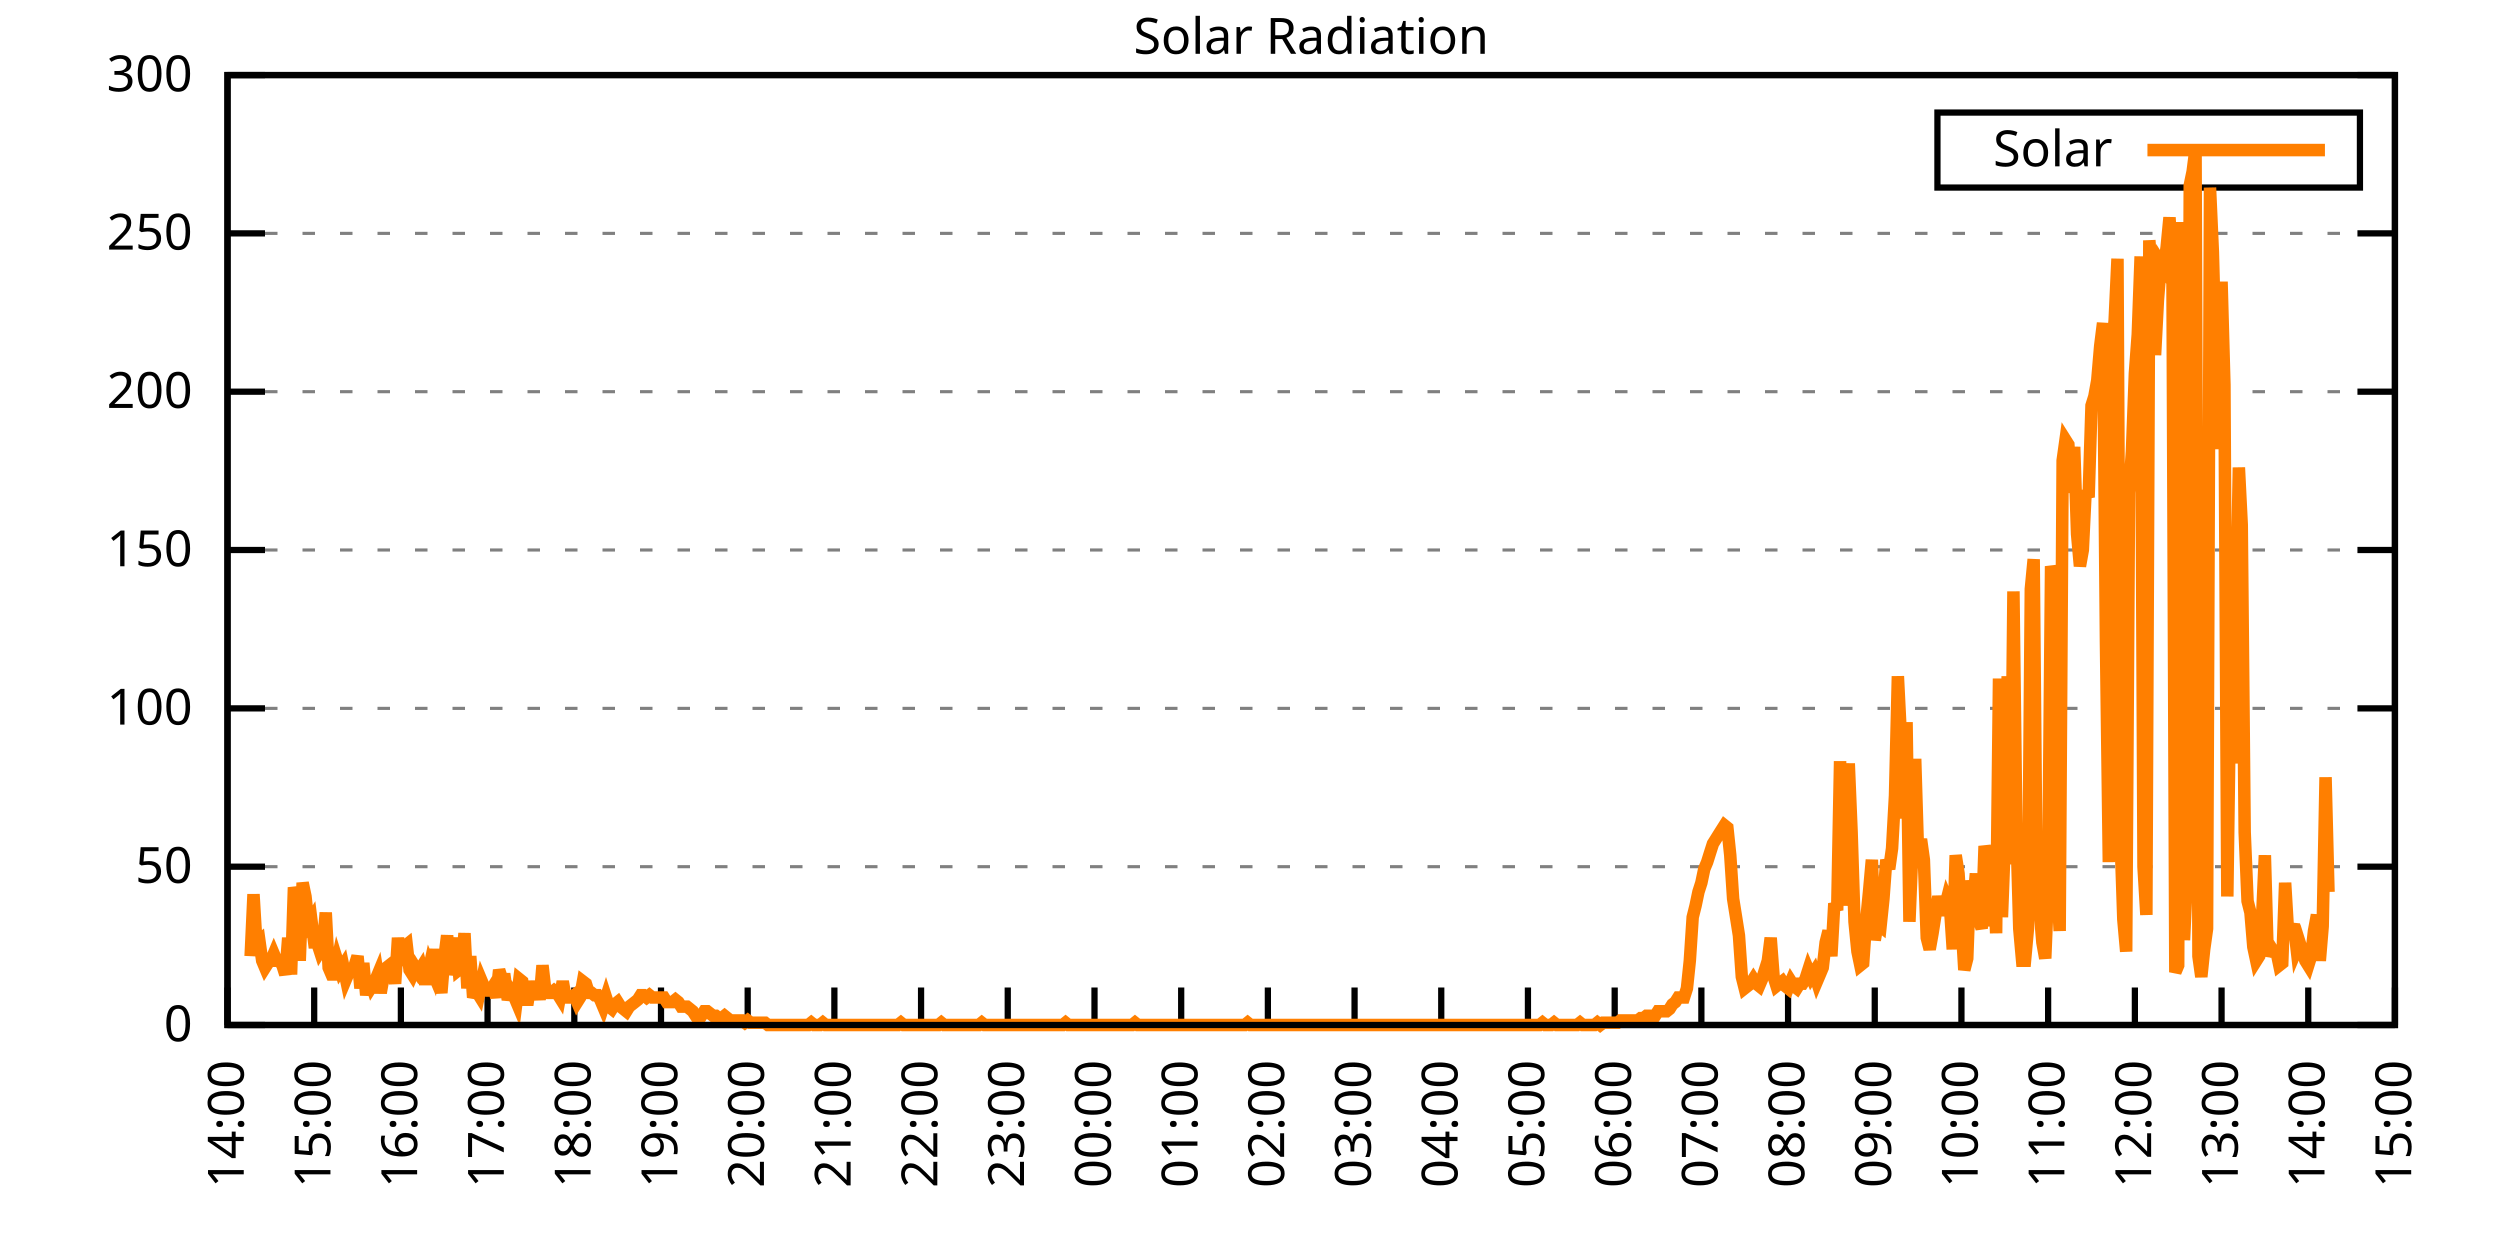
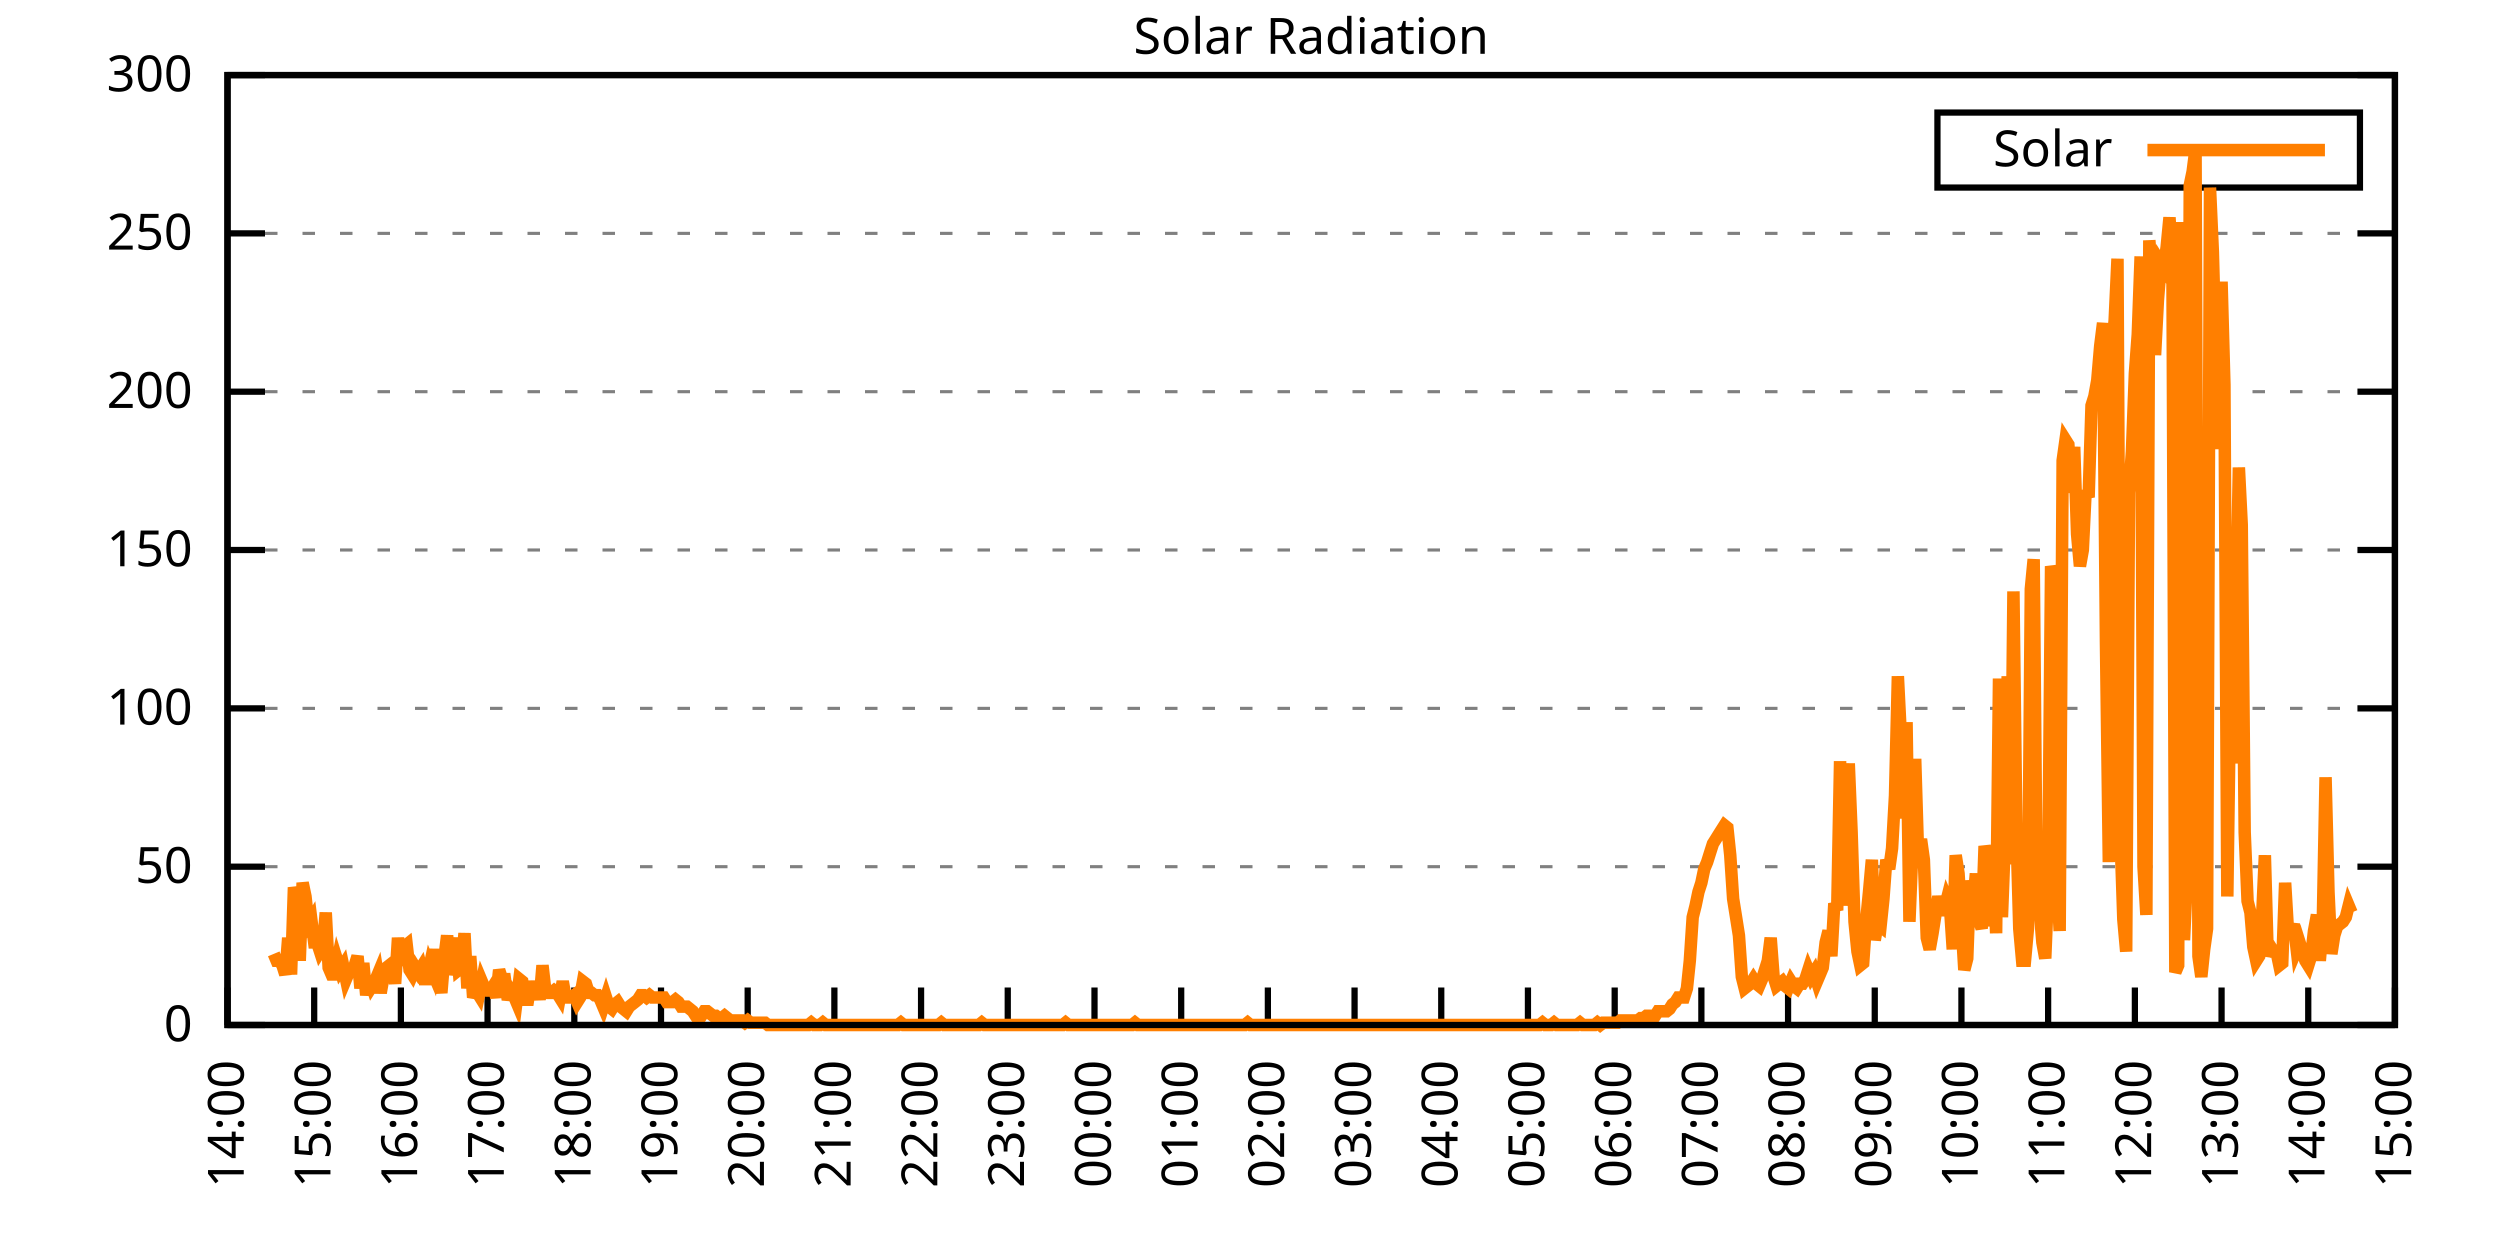
<svg xmlns="http://www.w3.org/2000/svg" xmlns:xlink="http://www.w3.org/1999/xlink" width="400" height="200" viewBox="0 0 400 200">
  <g id="gnuplot_canvas">
    <rect x="0" y="0" width="400" height="200" fill="none" />
    <defs>
      <circle id="gpDot" r="0.5" stroke-width="0.5" stroke="currentColor" />
      <path id="gpPt0" stroke-width="0.333" stroke="currentColor" d="M-1,0 h2 M0,-1 v2" />
      <path id="gpPt1" stroke-width="0.333" stroke="currentColor" d="M-1,-1 L1,1 M1,-1 L-1,1" />
      <path id="gpPt2" stroke-width="0.333" stroke="currentColor" d="M-1,0 L1,0 M0,-1 L0,1 M-1,-1 L1,1 M-1,1 L1,-1" />
      <rect id="gpPt3" stroke-width="0.333" stroke="currentColor" x="-1" y="-1" width="2" height="2" />
      <rect id="gpPt4" stroke-width="0.333" stroke="currentColor" fill="currentColor" x="-1" y="-1" width="2" height="2" />
      <circle id="gpPt5" stroke-width="0.333" stroke="currentColor" cx="0" cy="0" r="1" />
      <use xlink:href="#gpPt5" id="gpPt6" fill="currentColor" stroke="none" />
      <path id="gpPt7" stroke-width="0.333" stroke="currentColor" d="M0,-1.33 L-1.33,0.67 L1.33,0.67 z" />
      <use xlink:href="#gpPt7" id="gpPt8" fill="currentColor" stroke="none" />
      <use xlink:href="#gpPt7" id="gpPt9" stroke="currentColor" transform="rotate(180)" />
      <use xlink:href="#gpPt9" id="gpPt10" fill="currentColor" stroke="none" />
      <use xlink:href="#gpPt3" id="gpPt11" stroke="currentColor" transform="rotate(45)" />
      <use xlink:href="#gpPt11" id="gpPt12" fill="currentColor" stroke="none" />
      <path id="gpPt13" stroke-width="0.333" stroke="currentColor" d="M0,1.330 L1.265,0.411 L0.782,-1.067 L-0.782,-1.076 L-1.265,0.411 z" />
      <use xlink:href="#gpPt13" id="gpPt14" fill="currentColor" stroke="none" />
      <filter id="textbox" filterUnits="objectBoundingBox" x="0" y="0" height="1" width="1">
        <feFlood flood-color="white" flood-opacity="1" result="bgnd" />
        <feComposite in="SourceGraphic" in2="bgnd" operator="atop" />
      </filter>
      <filter id="greybox" filterUnits="objectBoundingBox" x="0" y="0" height="1" width="1">
        <feFlood flood-color="lightgrey" flood-opacity="1" result="grey" />
        <feComposite in="SourceGraphic" in2="grey" operator="atop" />
      </filter>
    </defs>
    <g fill="none" color="white" stroke="currentColor" stroke-width="1.00" stroke-linecap="butt" stroke-linejoin="miter">
</g>
    <g fill="none" color="black" stroke="currentColor" stroke-width="1.00" stroke-linecap="butt" stroke-linejoin="miter">
      <g stroke="none" shape-rendering="crispEdges">
        <polygon fill="rgb(255, 255, 255)" points="36.40,164.00 383.18,164.00 383.18,12.02 36.40,12.02 " />
      </g>
    </g>
    <g fill="none" color="black" stroke="currentColor" stroke-width="1.00" stroke-linecap="butt" stroke-linejoin="miter">
</g>
    <g fill="none" color="black" stroke="black" stroke-width="0.50" stroke-linecap="butt" stroke-linejoin="miter">
</g>
    <g fill="none" color="gray" stroke="currentColor" stroke-width="0.50" stroke-linecap="butt" stroke-linejoin="miter">
      <path stroke="gray" stroke-dasharray="2,4" class="gridline" d="M36.40,164.00 L383.19,164.00  " />
    </g>
    <g fill="none" color="gray" stroke="gray" stroke-width="1.00" stroke-linecap="butt" stroke-linejoin="miter">
</g>
    <g fill="none" color="black" stroke="currentColor" stroke-width="1.00" stroke-linecap="butt" stroke-linejoin="miter">
      <path stroke="black" d="M36.40,164.00 L42.40,164.00 M383.19,164.00 L377.19,164.00  " />
      <g transform="translate(30.80,166.60)" stroke="none" fill="black" font-family="Sans" font-size="8.00" text-anchor="end">
        <text>
          <tspan font-family="Sans"> 0</tspan>
        </text>
      </g>
    </g>
    <g fill="none" color="black" stroke="currentColor" stroke-width="1.00" stroke-linecap="butt" stroke-linejoin="miter">
</g>
    <g fill="none" color="black" stroke="black" stroke-width="0.50" stroke-linecap="butt" stroke-linejoin="miter">
</g>
    <g fill="none" color="gray" stroke="currentColor" stroke-width="0.50" stroke-linecap="butt" stroke-linejoin="miter">
      <path stroke="gray" stroke-dasharray="2,4" class="gridline" d="M36.40,138.67 L383.19,138.67  " />
    </g>
    <g fill="none" color="gray" stroke="gray" stroke-width="1.00" stroke-linecap="butt" stroke-linejoin="miter">
</g>
    <g fill="none" color="black" stroke="currentColor" stroke-width="1.00" stroke-linecap="butt" stroke-linejoin="miter">
      <path stroke="black" d="M36.40,138.67 L42.40,138.67 M383.19,138.67 L377.19,138.67  " />
      <g transform="translate(30.80,141.27)" stroke="none" fill="black" font-family="Sans" font-size="8.00" text-anchor="end">
        <text>
          <tspan font-family="Sans"> 50</tspan>
        </text>
      </g>
    </g>
    <g fill="none" color="black" stroke="currentColor" stroke-width="1.00" stroke-linecap="butt" stroke-linejoin="miter">
</g>
    <g fill="none" color="black" stroke="black" stroke-width="0.50" stroke-linecap="butt" stroke-linejoin="miter">
</g>
    <g fill="none" color="gray" stroke="currentColor" stroke-width="0.50" stroke-linecap="butt" stroke-linejoin="miter">
      <path stroke="gray" stroke-dasharray="2,4" class="gridline" d="M36.40,113.34 L383.19,113.34  " />
    </g>
    <g fill="none" color="gray" stroke="gray" stroke-width="1.00" stroke-linecap="butt" stroke-linejoin="miter">
</g>
    <g fill="none" color="black" stroke="currentColor" stroke-width="1.00" stroke-linecap="butt" stroke-linejoin="miter">
      <path stroke="black" d="M36.40,113.34 L42.40,113.34 M383.19,113.34 L377.19,113.34  " />
      <g transform="translate(30.80,115.94)" stroke="none" fill="black" font-family="Sans" font-size="8.00" text-anchor="end">
        <text>
          <tspan font-family="Sans"> 100</tspan>
        </text>
      </g>
    </g>
    <g fill="none" color="black" stroke="currentColor" stroke-width="1.00" stroke-linecap="butt" stroke-linejoin="miter">
</g>
    <g fill="none" color="black" stroke="black" stroke-width="0.50" stroke-linecap="butt" stroke-linejoin="miter">
</g>
    <g fill="none" color="gray" stroke="currentColor" stroke-width="0.50" stroke-linecap="butt" stroke-linejoin="miter">
      <path stroke="gray" stroke-dasharray="2,4" class="gridline" d="M36.40,88.00 L383.19,88.00  " />
    </g>
    <g fill="none" color="gray" stroke="gray" stroke-width="1.00" stroke-linecap="butt" stroke-linejoin="miter">
</g>
    <g fill="none" color="black" stroke="currentColor" stroke-width="1.00" stroke-linecap="butt" stroke-linejoin="miter">
      <path stroke="black" d="M36.40,88.00 L42.40,88.00 M383.19,88.00 L377.19,88.00  " />
      <g transform="translate(30.80,90.60)" stroke="none" fill="black" font-family="Sans" font-size="8.00" text-anchor="end">
        <text>
          <tspan font-family="Sans"> 150</tspan>
        </text>
      </g>
    </g>
    <g fill="none" color="black" stroke="currentColor" stroke-width="1.00" stroke-linecap="butt" stroke-linejoin="miter">
</g>
    <g fill="none" color="black" stroke="black" stroke-width="0.50" stroke-linecap="butt" stroke-linejoin="miter">
</g>
    <g fill="none" color="gray" stroke="currentColor" stroke-width="0.50" stroke-linecap="butt" stroke-linejoin="miter">
      <path stroke="gray" stroke-dasharray="2,4" class="gridline" d="M36.40,62.67 L383.19,62.67  " />
    </g>
    <g fill="none" color="gray" stroke="gray" stroke-width="1.00" stroke-linecap="butt" stroke-linejoin="miter">
</g>
    <g fill="none" color="black" stroke="currentColor" stroke-width="1.00" stroke-linecap="butt" stroke-linejoin="miter">
      <path stroke="black" d="M36.40,62.67 L42.40,62.67 M383.19,62.67 L377.19,62.67  " />
      <g transform="translate(30.80,65.27)" stroke="none" fill="black" font-family="Sans" font-size="8.00" text-anchor="end">
        <text>
          <tspan font-family="Sans"> 200</tspan>
        </text>
      </g>
    </g>
    <g fill="none" color="black" stroke="currentColor" stroke-width="1.00" stroke-linecap="butt" stroke-linejoin="miter">
</g>
    <g fill="none" color="black" stroke="black" stroke-width="0.50" stroke-linecap="butt" stroke-linejoin="miter">
</g>
    <g fill="none" color="gray" stroke="currentColor" stroke-width="0.50" stroke-linecap="butt" stroke-linejoin="miter">
      <path stroke="gray" stroke-dasharray="2,4" class="gridline" d="M36.40,37.34 L383.19,37.34  " />
    </g>
    <g fill="none" color="gray" stroke="gray" stroke-width="1.00" stroke-linecap="butt" stroke-linejoin="miter">
</g>
    <g fill="none" color="black" stroke="currentColor" stroke-width="1.00" stroke-linecap="butt" stroke-linejoin="miter">
      <path stroke="black" d="M36.40,37.34 L42.40,37.34 M383.19,37.34 L377.19,37.34  " />
      <g transform="translate(30.80,39.94)" stroke="none" fill="black" font-family="Sans" font-size="8.00" text-anchor="end">
        <text>
          <tspan font-family="Sans"> 250</tspan>
        </text>
      </g>
    </g>
    <g fill="none" color="black" stroke="currentColor" stroke-width="1.00" stroke-linecap="butt" stroke-linejoin="miter">
</g>
    <g fill="none" color="black" stroke="black" stroke-width="0.50" stroke-linecap="butt" stroke-linejoin="miter">
</g>
    <g fill="none" color="gray" stroke="currentColor" stroke-width="0.50" stroke-linecap="butt" stroke-linejoin="miter">
      <path stroke="gray" stroke-dasharray="2,4" class="gridline" d="M36.40,12.01 L383.19,12.01  " />
    </g>
    <g fill="none" color="gray" stroke="gray" stroke-width="1.00" stroke-linecap="butt" stroke-linejoin="miter">
</g>
    <g fill="none" color="black" stroke="currentColor" stroke-width="1.00" stroke-linecap="butt" stroke-linejoin="miter">
      <path stroke="black" d="M36.40,12.01 L42.40,12.01 M383.19,12.01 L377.19,12.01  " />
      <g transform="translate(30.80,14.61)" stroke="none" fill="black" font-family="Sans" font-size="8.00" text-anchor="end">
        <text>
          <tspan font-family="Sans"> 300</tspan>
        </text>
      </g>
    </g>
    <g fill="none" color="black" stroke="currentColor" stroke-width="1.00" stroke-linecap="butt" stroke-linejoin="miter">
      <path stroke="black" d="M36.40,164.00 L36.40,158.00  " />
      <g transform="translate(39.00,169.60) rotate(270.00)" stroke="none" fill="black" font-family="Sans" font-size="8.00" text-anchor="end">
        <text>
          <tspan font-family="Sans">14:00</tspan>
        </text>
      </g>
    </g>
    <g fill="none" color="black" stroke="currentColor" stroke-width="1.00" stroke-linecap="butt" stroke-linejoin="miter">
      <path stroke="black" d="M50.27,164.00 L50.27,158.00  " />
      <g transform="translate(52.87,169.60) rotate(270.00)" stroke="none" fill="black" font-family="Sans" font-size="8.00" text-anchor="end">
        <text>
          <tspan font-family="Sans">15:00</tspan>
        </text>
      </g>
    </g>
    <g fill="none" color="black" stroke="currentColor" stroke-width="1.00" stroke-linecap="butt" stroke-linejoin="miter">
      <path stroke="black" d="M64.14,164.00 L64.14,158.00  " />
      <g transform="translate(66.74,169.60) rotate(270.00)" stroke="none" fill="black" font-family="Sans" font-size="8.00" text-anchor="end">
        <text>
          <tspan font-family="Sans">16:00</tspan>
        </text>
      </g>
    </g>
    <g fill="none" color="black" stroke="currentColor" stroke-width="1.00" stroke-linecap="butt" stroke-linejoin="miter">
      <path stroke="black" d="M78.01,164.00 L78.01,158.00  " />
      <g transform="translate(80.61,169.60) rotate(270.00)" stroke="none" fill="black" font-family="Sans" font-size="8.00" text-anchor="end">
        <text>
          <tspan font-family="Sans">17:00</tspan>
        </text>
      </g>
    </g>
    <g fill="none" color="black" stroke="currentColor" stroke-width="1.00" stroke-linecap="butt" stroke-linejoin="miter">
      <path stroke="black" d="M91.89,164.00 L91.89,158.00  " />
      <g transform="translate(94.49,169.60) rotate(270.00)" stroke="none" fill="black" font-family="Sans" font-size="8.00" text-anchor="end">
        <text>
          <tspan font-family="Sans">18:00</tspan>
        </text>
      </g>
    </g>
    <g fill="none" color="black" stroke="currentColor" stroke-width="1.00" stroke-linecap="butt" stroke-linejoin="miter">
      <path stroke="black" d="M105.76,164.00 L105.76,158.00  " />
      <g transform="translate(108.36,169.60) rotate(270.00)" stroke="none" fill="black" font-family="Sans" font-size="8.00" text-anchor="end">
        <text>
          <tspan font-family="Sans">19:00</tspan>
        </text>
      </g>
    </g>
    <g fill="none" color="black" stroke="currentColor" stroke-width="1.00" stroke-linecap="butt" stroke-linejoin="miter">
      <path stroke="black" d="M119.63,164.00 L119.63,158.00  " />
      <g transform="translate(122.23,169.60) rotate(270.00)" stroke="none" fill="black" font-family="Sans" font-size="8.00" text-anchor="end">
        <text>
          <tspan font-family="Sans">20:00</tspan>
        </text>
      </g>
    </g>
    <g fill="none" color="black" stroke="currentColor" stroke-width="1.00" stroke-linecap="butt" stroke-linejoin="miter">
      <path stroke="black" d="M133.50,164.00 L133.50,158.00  " />
      <g transform="translate(136.10,169.60) rotate(270.00)" stroke="none" fill="black" font-family="Sans" font-size="8.00" text-anchor="end">
        <text>
          <tspan font-family="Sans">21:00</tspan>
        </text>
      </g>
    </g>
    <g fill="none" color="black" stroke="currentColor" stroke-width="1.00" stroke-linecap="butt" stroke-linejoin="miter">
      <path stroke="black" d="M147.37,164.00 L147.37,158.00  " />
      <g transform="translate(149.97,169.60) rotate(270.00)" stroke="none" fill="black" font-family="Sans" font-size="8.00" text-anchor="end">
        <text>
          <tspan font-family="Sans">22:00</tspan>
        </text>
      </g>
    </g>
    <g fill="none" color="black" stroke="currentColor" stroke-width="1.00" stroke-linecap="butt" stroke-linejoin="miter">
      <path stroke="black" d="M161.24,164.00 L161.24,158.00  " />
      <g transform="translate(163.84,169.60) rotate(270.00)" stroke="none" fill="black" font-family="Sans" font-size="8.00" text-anchor="end">
        <text>
          <tspan font-family="Sans">23:00</tspan>
        </text>
      </g>
    </g>
    <g fill="none" color="black" stroke="currentColor" stroke-width="1.00" stroke-linecap="butt" stroke-linejoin="miter">
      <path stroke="black" d="M175.12,164.00 L175.12,158.00  " />
      <g transform="translate(177.72,169.60) rotate(270.00)" stroke="none" fill="black" font-family="Sans" font-size="8.00" text-anchor="end">
        <text>
          <tspan font-family="Sans">00:00</tspan>
        </text>
      </g>
    </g>
    <g fill="none" color="black" stroke="currentColor" stroke-width="1.00" stroke-linecap="butt" stroke-linejoin="miter">
      <path stroke="black" d="M188.99,164.00 L188.99,158.00  " />
      <g transform="translate(191.59,169.60) rotate(270.00)" stroke="none" fill="black" font-family="Sans" font-size="8.00" text-anchor="end">
        <text>
          <tspan font-family="Sans">01:00</tspan>
        </text>
      </g>
    </g>
    <g fill="none" color="black" stroke="currentColor" stroke-width="1.00" stroke-linecap="butt" stroke-linejoin="miter">
      <path stroke="black" d="M202.86,164.00 L202.86,158.00  " />
      <g transform="translate(205.46,169.60) rotate(270.00)" stroke="none" fill="black" font-family="Sans" font-size="8.00" text-anchor="end">
        <text>
          <tspan font-family="Sans">02:00</tspan>
        </text>
      </g>
    </g>
    <g fill="none" color="black" stroke="currentColor" stroke-width="1.00" stroke-linecap="butt" stroke-linejoin="miter">
      <path stroke="black" d="M216.73,164.00 L216.73,158.00  " />
      <g transform="translate(219.33,169.60) rotate(270.00)" stroke="none" fill="black" font-family="Sans" font-size="8.00" text-anchor="end">
        <text>
          <tspan font-family="Sans">03:00</tspan>
        </text>
      </g>
    </g>
    <g fill="none" color="black" stroke="currentColor" stroke-width="1.00" stroke-linecap="butt" stroke-linejoin="miter">
      <path stroke="black" d="M230.60,164.00 L230.60,158.00  " />
      <g transform="translate(233.20,169.60) rotate(270.00)" stroke="none" fill="black" font-family="Sans" font-size="8.00" text-anchor="end">
        <text>
          <tspan font-family="Sans">04:00</tspan>
        </text>
      </g>
    </g>
    <g fill="none" color="black" stroke="currentColor" stroke-width="1.00" stroke-linecap="butt" stroke-linejoin="miter">
      <path stroke="black" d="M244.47,164.00 L244.47,158.00  " />
      <g transform="translate(247.07,169.60) rotate(270.00)" stroke="none" fill="black" font-family="Sans" font-size="8.00" text-anchor="end">
        <text>
          <tspan font-family="Sans">05:00</tspan>
        </text>
      </g>
    </g>
    <g fill="none" color="black" stroke="currentColor" stroke-width="1.00" stroke-linecap="butt" stroke-linejoin="miter">
      <path stroke="black" d="M258.35,164.00 L258.35,158.00  " />
      <g transform="translate(260.95,169.60) rotate(270.00)" stroke="none" fill="black" font-family="Sans" font-size="8.00" text-anchor="end">
        <text>
          <tspan font-family="Sans">06:00</tspan>
        </text>
      </g>
    </g>
    <g fill="none" color="black" stroke="currentColor" stroke-width="1.00" stroke-linecap="butt" stroke-linejoin="miter">
      <path stroke="black" d="M272.22,164.00 L272.22,158.00  " />
      <g transform="translate(274.82,169.60) rotate(270.00)" stroke="none" fill="black" font-family="Sans" font-size="8.00" text-anchor="end">
        <text>
          <tspan font-family="Sans">07:00</tspan>
        </text>
      </g>
    </g>
    <g fill="none" color="black" stroke="currentColor" stroke-width="1.00" stroke-linecap="butt" stroke-linejoin="miter">
      <path stroke="black" d="M286.09,164.00 L286.09,158.00  " />
      <g transform="translate(288.69,169.60) rotate(270.00)" stroke="none" fill="black" font-family="Sans" font-size="8.00" text-anchor="end">
        <text>
          <tspan font-family="Sans">08:00</tspan>
        </text>
      </g>
    </g>
    <g fill="none" color="black" stroke="currentColor" stroke-width="1.00" stroke-linecap="butt" stroke-linejoin="miter">
      <path stroke="black" d="M299.96,164.00 L299.96,158.00  " />
      <g transform="translate(302.56,169.60) rotate(270.00)" stroke="none" fill="black" font-family="Sans" font-size="8.00" text-anchor="end">
        <text>
          <tspan font-family="Sans">09:00</tspan>
        </text>
      </g>
    </g>
    <g fill="none" color="black" stroke="currentColor" stroke-width="1.00" stroke-linecap="butt" stroke-linejoin="miter">
      <path stroke="black" d="M313.83,164.00 L313.83,158.00  " />
      <g transform="translate(316.43,169.60) rotate(270.00)" stroke="none" fill="black" font-family="Sans" font-size="8.00" text-anchor="end">
        <text>
          <tspan font-family="Sans">10:00</tspan>
        </text>
      </g>
    </g>
    <g fill="none" color="black" stroke="currentColor" stroke-width="1.00" stroke-linecap="butt" stroke-linejoin="miter">
      <path stroke="black" d="M327.70,164.00 L327.70,158.00  " />
      <g transform="translate(330.30,169.60) rotate(270.00)" stroke="none" fill="black" font-family="Sans" font-size="8.00" text-anchor="end">
        <text>
          <tspan font-family="Sans">11:00</tspan>
        </text>
      </g>
    </g>
    <g fill="none" color="black" stroke="currentColor" stroke-width="1.00" stroke-linecap="butt" stroke-linejoin="miter">
      <path stroke="black" d="M341.58,164.00 L341.58,158.00  " />
      <g transform="translate(344.18,169.60) rotate(270.00)" stroke="none" fill="black" font-family="Sans" font-size="8.00" text-anchor="end">
        <text>
          <tspan font-family="Sans">12:00</tspan>
        </text>
      </g>
    </g>
    <g fill="none" color="black" stroke="currentColor" stroke-width="1.00" stroke-linecap="butt" stroke-linejoin="miter">
      <path stroke="black" d="M355.45,164.00 L355.45,158.00  " />
      <g transform="translate(358.05,169.60) rotate(270.00)" stroke="none" fill="black" font-family="Sans" font-size="8.00" text-anchor="end">
        <text>
          <tspan font-family="Sans">13:00</tspan>
        </text>
      </g>
    </g>
    <g fill="none" color="black" stroke="currentColor" stroke-width="1.00" stroke-linecap="butt" stroke-linejoin="miter">
      <path stroke="black" d="M369.32,164.00 L369.32,158.00  " />
      <g transform="translate(371.92,169.60) rotate(270.00)" stroke="none" fill="black" font-family="Sans" font-size="8.00" text-anchor="end">
        <text>
          <tspan font-family="Sans">14:00</tspan>
        </text>
      </g>
    </g>
    <g fill="none" color="black" stroke="currentColor" stroke-width="1.00" stroke-linecap="butt" stroke-linejoin="miter">
      <path stroke="black" d="M383.19,164.00 L383.19,158.00  " />
      <g transform="translate(385.79,169.60) rotate(270.00)" stroke="none" fill="black" font-family="Sans" font-size="8.00" text-anchor="end">
        <text>
          <tspan font-family="Sans">15:00</tspan>
        </text>
      </g>
    </g>
    <g fill="none" color="black" stroke="currentColor" stroke-width="1.00" stroke-linecap="butt" stroke-linejoin="miter">
</g>
    <g fill="none" color="black" stroke="currentColor" stroke-width="1.00" stroke-linecap="butt" stroke-linejoin="miter">
      <path stroke="black" d="M36.40,12.01 L36.40,164.00 L383.19,164.00 L383.19,12.01 L36.40,12.01 Z  " />
    </g>
    <g fill="none" color="black" stroke="currentColor" stroke-width="1.00" stroke-linecap="butt" stroke-linejoin="miter">
</g>
    <g fill="none" color="black" stroke="currentColor" stroke-width="1.00" stroke-linecap="butt" stroke-linejoin="miter">
      <path stroke="black" d="M309.99,30.01 L309.99,18.01 L377.59,18.01 L377.59,30.01 L309.99,30.01 Z  " />
    </g>
    <g id="Solar_Radiation_plot_1">
      <g fill="none" color="white" stroke="black" stroke-width="2.00" stroke-linecap="butt" stroke-linejoin="miter">
</g>
      <g fill="none" color="black" stroke="currentColor" stroke-width="2.00" stroke-linecap="butt" stroke-linejoin="miter">
        <g transform="translate(337.99,26.61)" stroke="none" fill="black" font-family="Sans" font-size="8.00" text-anchor="end">
          <text>
            <tspan font-family="Sans">Solar</tspan>
          </text>
        </g>
      </g>
      <g fill="none" color="black" stroke="currentColor" stroke-width="2.00" stroke-linecap="butt" stroke-linejoin="miter">
-         <path stroke="rgb(255, 127,   0)" d="M343.59,24.01 L371.99,24.01 M40.10,152.99 L40.56,143.08 L41.02,150.79 L41.49,150.42 L41.95,153.72 L42.41,154.82   L42.87,154.09 L43.34,153.72 L43.80,152.62 L44.26,153.72 L44.72,153.72 L45.19,154.46 L45.65,155.92 L46.11,150.05   L46.57,155.92 L47.03,141.98 L47.50,143.81 L47.96,153.72 L48.42,141.24 L48.88,143.44 L49.35,147.85 L49.81,147.11   L50.27,150.79 L50.73,150.79 L51.20,152.25 L51.66,151.52 L52.12,146.01 L52.58,154.82 L53.05,155.92 L53.51,155.92   L53.97,153.72 L54.43,155.19 L54.90,154.46 L55.36,156.66 L55.82,155.56 L56.28,155.19 L56.75,154.46 L57.21,152.99   L57.67,158.13 L58.13,154.09 L58.59,159.23 L59.06,156.29 L59.52,157.76 L59.98,157.03 L60.44,155.92 L60.91,158.86   L61.37,156.29 L61.83,154.82 L62.29,154.46 L62.76,154.09 L63.22,157.39 L63.68,150.05 L64.14,154.46 L64.61,151.52   L65.07,151.15 L65.53,155.19 L65.99,155.92 L66.46,154.82 L66.92,155.56 L67.38,154.82 L67.84,156.66 L68.30,156.66   L68.77,154.46 L69.23,155.56 L69.69,151.89 L70.15,156.29 L70.62,158.86 L71.08,153.35 L71.54,149.68 L72.00,155.92   L72.47,154.09 L72.93,150.05 L73.39,155.19 L73.85,154.82 L74.32,149.32 L74.78,158.13 L75.24,152.99 L75.70,159.60   L76.17,158.49 L76.63,159.23 L77.09,157.03 L77.55,158.13 L78.01,158.49 L78.48,158.49 L78.94,157.76 L79.40,159.60   L79.86,155.19 L80.33,156.66 L80.79,156.66 L81.25,159.96 L81.71,158.49 L82.18,159.23 L82.64,160.33 L83.10,156.66   L83.56,157.03 L84.03,159.96 L84.49,159.96 L84.95,157.03 L85.41,159.60 L85.88,157.03 L86.34,159.96 L86.80,154.46   L87.26,158.49 L87.72,158.86 L88.19,158.86 L88.65,158.49 L89.11,158.86 L89.57,159.60 L90.04,157.03 L90.50,159.60   L90.96,159.60 L91.42,159.60 L91.89,159.23 L92.35,160.33 L92.81,159.60 L93.27,157.03 L93.74,157.39 L94.20,158.86   L94.66,158.86 L95.12,159.23 L95.59,159.23 L96.05,159.96 L96.51,161.06 L96.97,159.60 L97.44,161.06 L97.90,161.43   L98.36,160.70 L98.82,160.33 L99.28,161.06 L99.75,161.43 L100.21,161.80 L100.67,161.06 L101.13,160.70 L101.60,160.33   L102.06,159.96 L102.52,159.23 L102.98,159.23 L103.45,159.60 L103.91,159.23 L104.37,159.60 L104.83,159.60 L105.30,159.60   L105.76,159.60 L106.22,159.60 L106.68,160.33 L107.15,160.33 L107.61,160.33 L108.07,159.96 L108.53,160.33 L108.99,161.06   L109.46,161.06 L109.92,161.06 L110.38,161.43 L110.84,161.80 L111.31,162.53 L111.77,162.53 L112.23,162.53 L112.69,161.80   L113.16,161.80 L113.62,162.16 L114.08,162.53 L114.54,162.53 L115.01,162.90 L115.47,162.90 L115.93,162.53 L116.39,162.90   L116.86,163.27 L117.32,163.27 L117.78,163.27 L118.24,163.27 L118.70,163.27 L119.17,163.63 L119.63,163.27 L120.09,163.63   L120.55,163.63 L121.02,163.63 L121.48,163.63 L121.94,163.63 L122.40,163.63 L122.87,164.00 L123.33,164.00 L123.79,164.00   L124.25,164.00 L124.72,164.00 L125.18,164.00 L125.64,164.00 L126.10,164.00 L126.57,164.00 L127.03,164.00 L127.49,164.00   L127.95,164.00 L128.41,164.00 L128.88,164.00 L129.34,164.00 L129.80,163.63 L130.26,164.00 L130.73,164.00 L131.19,164.00   L131.65,163.63 L132.11,164.00 L132.58,164.00 L133.04,164.00 L133.50,164.00 L133.96,164.00 L134.43,164.00 L134.89,164.00   L135.35,164.00 L135.81,164.00 L136.28,164.00 L136.74,164.00 L137.20,164.00 L137.66,164.00 L138.13,164.00 L138.59,164.00   L139.05,164.00 L139.51,164.00 L139.97,164.00 L140.44,164.00 L140.90,164.00 L141.36,164.00 L141.82,164.00 L142.29,164.00   L142.75,164.00 L143.21,164.00 L143.67,164.00 L144.14,163.63 L144.60,164.00 L145.06,164.00 L145.52,164.00 L145.99,164.00   L146.45,164.00 L146.91,164.00 L147.37,164.00 L147.84,164.00 L148.30,164.00 L148.76,164.00 L149.22,164.00 L149.68,164.00   L150.15,164.00 L150.61,163.63 L151.07,164.00 L151.53,164.00 L152.00,164.00 L152.46,164.00 L152.92,164.00 L153.38,164.00   L153.85,164.00 L154.31,164.00 L154.77,164.00 L155.23,164.00 L155.70,164.00 L156.16,164.00 L156.62,164.00 L157.08,163.63   L157.55,164.00 L158.01,164.00 L158.47,164.00 L158.93,164.00 L159.39,164.00 L159.86,164.00 L160.32,164.00 L160.78,164.00   L161.24,164.00 L161.71,164.00 L162.17,164.00 L162.63,164.00 L163.09,164.00 L163.56,164.00 L164.02,164.00 L164.48,164.00   L164.94,164.00 L165.41,164.00 L165.87,164.00 L166.33,164.00 L166.79,164.00 L167.26,164.00 L167.72,164.00 L168.18,164.00   L168.64,164.00 L169.10,164.00 L169.57,164.00 L170.03,164.00 L170.49,163.63 L170.95,164.00 L171.42,164.00 L171.88,164.00   L172.34,164.00 L172.80,164.00 L173.27,164.00 L173.73,164.00 L174.19,164.00 L174.65,164.00 L175.12,164.00 L175.58,164.00   L176.04,164.00 L176.50,164.00 L176.97,164.00 L177.43,164.00 L177.89,164.00 L178.35,164.00 L178.82,164.00 L179.28,164.00   L179.74,164.00 L180.20,164.00 L180.66,164.00 L181.13,164.00 L181.59,163.63 L182.05,164.00 L182.51,164.00 L182.98,164.00   L183.44,164.00 L183.90,164.00 L184.36,164.00 L184.83,164.00 L185.29,164.00 L185.75,164.00 L186.21,164.00 L186.68,164.00   L187.14,164.00 L187.60,164.00 L188.06,164.00 L188.53,164.00 L188.99,164.00 L189.45,164.00 L189.91,164.00 L190.37,164.00   L190.84,164.00 L191.30,164.00 L191.76,164.00 L192.22,164.00 L192.69,164.00 L193.15,164.00 L193.61,164.00 L194.07,164.00   L194.54,164.00 L195.00,164.00 L195.46,164.00 L195.92,164.00 L196.39,164.00 L196.85,164.00 L197.31,164.00 L197.77,164.00   L198.24,164.00 L198.70,164.00 L199.16,164.00 L199.62,163.63 L200.08,164.00 L200.55,164.00 L201.01,164.00 L201.47,164.00   L201.93,164.00 L202.40,164.00 L202.86,164.00 L203.32,164.00 L203.78,164.00 L204.25,164.00 L204.71,164.00 L205.17,164.00   L205.63,164.00 L206.10,164.00 L206.56,164.00 L207.02,164.00 L207.48,164.00 L207.95,164.00 L208.41,164.00 L208.87,164.00   L209.33,164.00 L209.80,164.00 L210.26,164.00 L210.72,164.00 L211.18,164.00 L211.64,164.00 L212.11,164.00 L212.57,164.00   L213.03,164.00 L213.49,164.00 L213.96,164.00 L214.42,164.00 L214.88,164.00 L215.34,164.00 L215.81,164.00 L216.27,164.00   L216.73,164.00 L217.19,164.00 L217.66,164.00 L218.12,164.00 L218.58,164.00 L219.04,164.00 L219.51,164.00 L219.97,164.00   L220.43,164.00 L220.89,164.00 L221.35,164.00 L221.82,164.00 L222.28,164.00 L222.74,164.00 L223.20,164.00 L223.67,164.00   L224.13,164.00 L224.59,164.00 L225.05,164.00 L225.52,164.00 L225.98,164.00 L226.44,164.00 L226.90,164.00 L227.37,164.00   L227.83,164.00 L228.29,164.00 L228.75,164.00 L229.22,164.00 L229.68,164.00 L230.14,164.00 L230.60,164.00 L231.06,164.00   L231.53,164.00 L231.99,164.00 L232.45,164.00 L232.91,164.00 L233.38,164.00 L233.84,164.00 L234.30,164.00 L234.76,164.00   L235.23,164.00 L235.69,164.00 L236.15,164.00 L236.61,164.00 L237.08,164.00 L237.54,164.00 L238.00,164.00 L238.46,164.00   L238.93,164.00 L239.39,164.00 L239.85,164.00 L240.31,164.00 L240.77,164.00 L241.24,164.00 L241.70,164.00 L242.16,164.00   L242.62,164.00 L243.09,164.00 L243.55,164.00 L244.01,164.00 L244.47,164.00 L244.94,164.00 L245.40,164.00 L245.86,164.00   L246.32,164.00 L246.79,163.63 L247.25,164.00 L247.71,164.00 L248.17,164.00 L248.64,163.63 L249.10,164.00 L249.56,164.00   L250.02,164.00 L250.49,164.00 L250.95,164.00 L251.41,164.00 L251.87,164.00 L252.33,164.00 L252.80,163.63 L253.26,164.00   L253.72,164.00 L254.18,164.00 L254.65,164.00 L255.11,164.00 L255.57,163.63 L256.03,164.00 L256.50,163.63 L256.96,163.63   L257.42,163.63 L257.88,163.63 L258.35,163.63 L258.81,163.63 L259.27,163.27 L259.73,163.27 L260.20,163.27 L260.66,163.27   L261.12,163.27 L261.58,163.27 L262.04,163.27 L262.51,162.90 L262.97,162.90 L263.43,162.53 L263.89,162.53 L264.36,162.53   L264.82,162.53 L265.28,161.80 L265.74,161.80 L266.21,161.80 L266.67,161.80 L267.13,161.43 L267.59,160.70 L268.06,160.33   L268.52,159.60 L268.98,159.60 L269.44,159.60 L269.91,158.13 L270.37,153.72 L270.83,146.75 L271.29,144.91 L271.75,142.71   L272.22,141.24 L272.68,139.04 L273.14,137.94 L273.60,136.47 L274.07,135.00 L274.53,134.27 L274.99,133.53 L275.45,132.80   L275.92,132.06 L276.38,132.43 L276.84,136.84 L277.30,143.81 L277.77,146.75 L278.23,149.68 L278.69,156.29 L279.15,158.13   L279.62,157.76 L280.08,157.39 L280.54,156.66 L281.00,157.39 L281.46,157.76 L281.93,156.66 L282.39,155.19 L282.85,153.72   L283.31,150.05 L283.78,156.29 L284.24,157.76 L284.70,157.39 L285.16,157.03 L285.63,157.76 L286.09,158.13 L286.55,157.03   L287.01,157.76 L287.48,158.13 L287.94,157.39 L288.40,157.39 L288.86,156.66 L289.33,155.19 L289.79,156.29 L290.25,155.56   L290.71,157.03 L291.18,155.92 L291.64,154.82 L292.10,150.79 L292.56,148.95 L293.02,152.99 L293.49,144.55 L293.95,145.65   L294.41,121.79 L294.87,144.91 L295.34,132.43 L295.80,122.15 L296.26,133.17 L296.72,147.48 L297.19,152.25 L297.65,154.46   L298.11,154.09 L298.57,147.48 L299.04,142.71 L299.50,137.57 L299.96,150.42 L300.42,147.85 L300.89,148.22 L301.35,143.81   L301.81,137.57 L302.27,139.04 L302.73,135.74 L303.20,127.29 L303.66,108.20 L304.12,117.38 L304.58,130.96 L305.05,115.55   L305.51,147.48 L305.97,136.10 L306.43,121.42 L306.90,136.84 L307.36,134.27 L307.82,137.57 L308.28,150.05 L308.75,151.89   L309.21,149.32 L309.67,146.38 L310.13,143.44 L310.60,145.65 L311.06,145.65 L311.52,143.81 L311.98,144.91 L312.44,151.89   L312.91,136.84 L313.37,139.77 L313.83,147.48 L314.29,155.19 L314.76,153.35 L315.22,140.87 L315.68,144.91 L316.14,139.77   L316.61,147.11 L317.07,148.58 L317.53,135.37 L317.99,137.20 L318.46,148.22 L318.92,136.10 L319.38,149.32 L319.84,108.57   L320.31,146.75 L320.77,134.63 L321.23,108.20 L321.69,138.30 L322.15,94.62 L322.62,132.43 L323.08,148.58 L323.54,153.72   L324.00,153.72 L324.47,148.58 L324.93,94.26 L325.39,89.48 L325.85,140.51 L326.32,145.28 L326.78,150.79 L327.24,153.35   L327.70,141.98 L328.17,90.59 L328.63,92.42 L329.09,140.14 L329.55,148.95 L330.02,73.70 L330.48,70.40 L330.94,71.13   L331.40,78.84 L331.87,71.50 L332.33,85.45 L332.79,90.59 L333.25,88.02 L333.71,78.47 L334.18,79.57 L334.64,64.89   L335.10,63.42 L335.56,60.85 L336.03,55.35 L336.49,51.68 L336.95,102.70 L337.41,137.94 L337.88,56.08 L338.34,51.31   L338.80,41.40 L339.26,133.17 L339.73,147.11 L340.19,152.25 L340.65,78.84 L341.11,72.23 L341.58,59.75 L342.04,53.51   L342.50,41.03 L342.96,138.67 L343.42,146.38 L343.89,38.46 L344.35,43.97 L344.81,56.81 L345.27,48.00 L345.74,42.13   L346.20,42.87 L346.66,39.56 L347.12,34.79 L347.59,42.87 L348.05,155.56 L348.51,154.46 L348.97,35.52 L349.44,150.42   L349.90,140.51 L350.36,29.65 L350.82,27.45 L351.29,23.78 L351.75,152.99 L352.21,156.29 L352.67,151.89 L353.13,148.58   L353.60,30.02 L354.06,40.30 L354.52,57.18 L354.98,71.86 L355.45,45.07 L355.91,61.59 L356.37,143.44 L356.83,110.04   L357.30,122.15 L357.76,99.03 L358.22,74.80 L358.68,83.98 L359.15,133.17 L359.61,144.18 L360.07,146.01 L360.53,151.52   L361.00,153.72 L361.46,152.99 L361.92,147.11 L362.38,136.84 L362.84,152.99 L363.31,151.52 L363.77,152.25 L364.23,152.25   L364.69,154.46 L365.16,154.09 L365.62,141.24 L366.08,148.95 L366.54,149.32 L367.01,147.85 L367.47,151.89 L367.93,150.79   L368.39,152.25 L368.86,153.72 L369.32,154.46 L369.78,152.99 L370.24,148.95 L370.71,146.38 L371.17,153.72 L371.63,148.22   L372.09,124.36 L372.56,142.71  " />
+         <path stroke="rgb(255, 127,   0)" d="M343.59,24.01 L371.99,24.01 M43.80,152.62 L44.26,153.72 L44.72,153.72 L45.19,154.46 L45.65,155.92 L46.11,150.05   L46.57,155.92 L47.03,141.98 L47.50,143.81 L47.96,153.72 L48.42,141.24 L48.88,143.44 L49.35,147.85 L49.81,147.11   L50.27,150.79 L50.73,150.79 L51.20,152.25 L51.66,151.52 L52.12,146.01 L52.58,154.82 L53.05,155.92 L53.51,155.92   L53.97,153.72 L54.43,155.19 L54.90,154.46 L55.36,156.66 L55.82,155.56 L56.28,155.19 L56.75,154.46 L57.21,152.99   L57.67,158.13 L58.13,154.09 L58.59,159.23 L59.06,156.29 L59.52,157.76 L59.98,157.03 L60.44,155.92 L60.91,158.86   L61.37,156.29 L61.83,154.82 L62.29,154.46 L62.76,154.09 L63.22,157.39 L63.68,150.05 L64.14,154.46 L64.61,151.52   L65.07,151.15 L65.53,155.19 L65.99,155.92 L66.46,154.82 L66.92,155.56 L67.38,154.82 L67.84,156.66 L68.30,156.66   L68.77,154.46 L69.23,155.56 L69.69,151.89 L70.15,156.29 L70.62,158.86 L71.08,153.35 L71.54,149.68 L72.00,155.92   L72.47,154.09 L72.93,150.05 L73.39,155.19 L73.85,154.82 L74.32,149.32 L74.78,158.13 L75.24,152.99 L75.70,159.60   L76.17,158.49 L76.63,159.23 L77.09,157.03 L77.55,158.13 L78.01,158.49 L78.48,158.49 L78.94,157.76 L79.40,159.60   L79.86,155.19 L80.33,156.66 L80.79,156.66 L81.25,159.96 L81.71,158.49 L82.18,159.23 L82.64,160.33 L83.10,156.66   L83.56,157.03 L84.03,159.96 L84.49,159.96 L84.95,157.03 L85.41,159.60 L85.88,157.03 L86.34,159.96 L86.80,154.46   L87.26,158.49 L87.72,158.86 L88.19,158.86 L88.65,158.49 L89.11,158.86 L89.57,159.60 L90.04,157.03 L90.50,159.60   L90.96,159.60 L91.42,159.60 L91.89,159.23 L92.35,160.33 L92.81,159.60 L93.27,157.03 L93.74,157.39 L94.20,158.86   L94.66,158.86 L95.12,159.23 L95.59,159.23 L96.05,159.96 L96.51,161.06 L96.97,159.60 L97.44,161.06 L97.90,161.43   L98.36,160.70 L98.82,160.33 L99.28,161.06 L99.75,161.43 L100.21,161.80 L100.67,161.06 L101.13,160.70 L101.60,160.33   L102.06,159.96 L102.52,159.23 L102.98,159.23 L103.45,159.60 L103.91,159.23 L104.37,159.60 L104.83,159.60 L105.30,159.60   L105.76,159.60 L106.22,159.60 L106.68,160.33 L107.15,160.33 L107.61,160.33 L108.07,159.96 L108.53,160.33 L108.99,161.06   L109.46,161.06 L109.92,161.06 L110.38,161.43 L110.84,161.80 L111.31,162.53 L111.77,162.53 L112.23,162.53 L112.69,161.80   L113.16,161.80 L113.62,162.16 L114.08,162.53 L114.54,162.53 L115.01,162.90 L115.47,162.90 L115.93,162.53 L116.39,162.90   L116.86,163.27 L117.32,163.27 L117.78,163.27 L118.24,163.27 L118.70,163.27 L119.17,163.63 L119.63,163.27 L120.09,163.63   L120.55,163.63 L121.02,163.63 L121.48,163.63 L121.94,163.63 L122.40,163.63 L122.87,164.00 L123.33,164.00 L123.79,164.00   L124.25,164.00 L124.72,164.00 L125.18,164.00 L125.64,164.00 L126.10,164.00 L126.57,164.00 L127.03,164.00 L127.49,164.00   L127.95,164.00 L128.41,164.00 L128.88,164.00 L129.34,164.00 L129.80,163.63 L130.26,164.00 L130.73,164.00 L131.19,164.00   L131.65,163.63 L132.11,164.00 L132.58,164.00 L133.04,164.00 L133.50,164.00 L133.96,164.00 L134.43,164.00 L134.89,164.00   L135.35,164.00 L135.81,164.00 L136.28,164.00 L136.74,164.00 L137.20,164.00 L137.66,164.00 L138.13,164.00 L138.59,164.00   L139.05,164.00 L139.51,164.00 L139.97,164.00 L140.44,164.00 L140.90,164.00 L141.36,164.00 L141.82,164.00 L142.29,164.00   L142.75,164.00 L143.21,164.00 L143.67,164.00 L144.14,163.63 L144.60,164.00 L145.06,164.00 L145.52,164.00 L145.99,164.00   L146.45,164.00 L146.91,164.00 L147.37,164.00 L147.84,164.00 L148.30,164.00 L148.76,164.00 L149.22,164.00 L149.68,164.00   L150.15,164.00 L150.61,163.63 L151.07,164.00 L151.53,164.00 L152.00,164.00 L152.46,164.00 L152.92,164.00 L153.38,164.00   L153.85,164.00 L154.31,164.00 L154.77,164.00 L155.23,164.00 L155.70,164.00 L156.16,164.00 L156.62,164.00 L157.08,163.63   L157.55,164.00 L158.01,164.00 L158.47,164.00 L158.93,164.00 L159.39,164.00 L159.86,164.00 L160.32,164.00 L160.78,164.00   L161.24,164.00 L161.71,164.00 L162.17,164.00 L162.63,164.00 L163.09,164.00 L163.56,164.00 L164.02,164.00 L164.48,164.00   L164.94,164.00 L165.41,164.00 L165.87,164.00 L166.33,164.00 L166.79,164.00 L167.26,164.00 L167.72,164.00 L168.18,164.00   L168.64,164.00 L169.10,164.00 L169.57,164.00 L170.03,164.00 L170.49,163.63 L170.95,164.00 L171.42,164.00 L171.88,164.00   L172.34,164.00 L172.80,164.00 L173.27,164.00 L173.73,164.00 L174.19,164.00 L174.65,164.00 L175.12,164.00 L175.58,164.00   L176.04,164.00 L176.50,164.00 L176.97,164.00 L177.43,164.00 L177.89,164.00 L178.35,164.00 L178.82,164.00 L179.28,164.00   L179.74,164.00 L180.20,164.00 L180.66,164.00 L181.13,164.00 L181.59,163.63 L182.05,164.00 L182.51,164.00 L182.98,164.00   L183.44,164.00 L183.90,164.00 L184.36,164.00 L184.83,164.00 L185.29,164.00 L185.75,164.00 L186.21,164.00 L186.68,164.00   L187.14,164.00 L187.60,164.00 L188.06,164.00 L188.53,164.00 L188.99,164.00 L189.45,164.00 L189.91,164.00 L190.37,164.00   L190.84,164.00 L191.30,164.00 L191.76,164.00 L192.22,164.00 L192.69,164.00 L193.15,164.00 L193.61,164.00 L194.07,164.00   L194.54,164.00 L195.00,164.00 L195.46,164.00 L195.92,164.00 L196.39,164.00 L196.85,164.00 L197.31,164.00 L197.77,164.00   L198.24,164.00 L198.70,164.00 L199.16,164.00 L199.62,163.63 L200.08,164.00 L200.55,164.00 L201.01,164.00 L201.47,164.00   L201.93,164.00 L202.40,164.00 L202.86,164.00 L203.32,164.00 L203.78,164.00 L204.25,164.00 L204.71,164.00 L205.17,164.00   L205.63,164.00 L206.10,164.00 L206.56,164.00 L207.02,164.00 L207.48,164.00 L207.95,164.00 L208.41,164.00 L208.87,164.00   L209.33,164.00 L209.80,164.00 L210.26,164.00 L210.72,164.00 L211.18,164.00 L211.64,164.00 L212.11,164.00 L212.57,164.00   L213.03,164.00 L213.49,164.00 L213.96,164.00 L214.42,164.00 L214.88,164.00 L215.34,164.00 L215.81,164.00 L216.27,164.00   L216.73,164.00 L217.19,164.00 L217.66,164.00 L218.12,164.00 L218.58,164.00 L219.04,164.00 L219.51,164.00 L219.97,164.00   L220.43,164.00 L220.89,164.00 L221.35,164.00 L221.82,164.00 L222.28,164.00 L222.74,164.00 L223.20,164.00 L223.67,164.00   L224.13,164.00 L224.59,164.00 L225.05,164.00 L225.52,164.00 L225.98,164.00 L226.44,164.00 L226.90,164.00 L227.37,164.00   L227.83,164.00 L228.29,164.00 L228.75,164.00 L229.22,164.00 L229.68,164.00 L230.14,164.00 L230.60,164.00 L231.06,164.00   L231.53,164.00 L231.99,164.00 L232.45,164.00 L232.91,164.00 L233.38,164.00 L233.84,164.00 L234.30,164.00 L234.76,164.00   L235.23,164.00 L235.69,164.00 L236.15,164.00 L236.61,164.00 L237.08,164.00 L237.54,164.00 L238.00,164.00 L238.46,164.00   L238.93,164.00 L239.39,164.00 L239.85,164.00 L240.31,164.00 L240.77,164.00 L241.24,164.00 L241.70,164.00 L242.16,164.00   L242.62,164.00 L243.09,164.00 L243.55,164.00 L244.01,164.00 L244.47,164.00 L244.94,164.00 L245.40,164.00 L245.86,164.00   L246.32,164.00 L246.79,163.63 L247.25,164.00 L247.71,164.00 L248.17,164.00 L248.64,163.63 L249.10,164.00 L249.56,164.00   L250.02,164.00 L250.49,164.00 L250.95,164.00 L251.41,164.00 L251.87,164.00 L252.33,164.00 L252.80,163.63 L253.26,164.00   L253.72,164.00 L254.18,164.00 L254.65,164.00 L255.11,164.00 L255.57,163.63 L256.03,164.00 L256.50,163.63 L256.96,163.63   L257.42,163.63 L257.88,163.63 L258.35,163.63 L258.81,163.63 L259.27,163.27 L259.73,163.27 L260.20,163.27 L260.66,163.27   L261.12,163.27 L261.58,163.27 L262.04,163.27 L262.51,162.90 L262.97,162.90 L263.43,162.53 L263.89,162.53 L264.36,162.53   L264.82,162.53 L265.28,161.80 L265.74,161.80 L266.21,161.80 L266.67,161.80 L267.13,161.43 L267.59,160.70 L268.06,160.33   L268.52,159.60 L268.98,159.60 L269.44,159.60 L269.91,158.13 L270.37,153.72 L270.83,146.75 L271.29,144.91 L271.75,142.71   L272.22,141.24 L272.68,139.04 L273.14,137.94 L273.60,136.47 L274.07,135.00 L274.53,134.27 L274.99,133.53 L275.45,132.80   L275.92,132.06 L276.38,132.43 L276.84,136.84 L277.30,143.81 L277.77,146.75 L278.23,149.68 L278.69,156.29 L279.15,158.13   L279.62,157.76 L280.08,157.39 L280.54,156.66 L281.00,157.39 L281.46,157.76 L281.93,156.66 L282.39,155.19 L282.85,153.72   L283.31,150.05 L283.78,156.29 L284.24,157.76 L284.70,157.39 L285.16,157.03 L285.63,157.76 L286.09,158.13 L286.55,157.03   L287.01,157.76 L287.48,158.13 L287.94,157.39 L288.40,157.39 L288.86,156.66 L289.33,155.19 L289.79,156.29 L290.25,155.56   L290.71,157.03 L291.18,155.92 L291.64,154.82 L292.10,150.79 L292.56,148.95 L293.02,152.99 L293.49,144.55 L293.95,145.65   L294.41,121.79 L294.87,144.91 L295.34,132.43 L295.80,122.15 L296.26,133.17 L296.72,147.48 L297.19,152.25 L297.65,154.46   L298.11,154.09 L298.57,147.48 L299.04,142.71 L299.50,137.57 L299.96,150.42 L300.42,147.85 L300.89,148.22 L301.35,143.81   L301.81,137.57 L302.27,139.04 L302.73,135.74 L303.20,127.29 L303.66,108.20 L304.12,117.38 L304.58,130.96 L305.05,115.55   L305.51,147.48 L305.97,136.10 L306.43,121.42 L306.90,136.84 L307.36,134.27 L307.82,137.57 L308.28,150.05 L308.75,151.89   L309.21,149.32 L309.67,146.38 L310.13,143.44 L310.60,145.65 L311.06,145.65 L311.52,143.81 L311.98,144.91 L312.44,151.89   L312.91,136.84 L313.37,139.77 L313.83,147.48 L314.29,155.19 L314.76,153.35 L315.22,140.87 L315.68,144.91 L316.14,139.77   L316.61,147.11 L317.07,148.58 L317.53,135.37 L317.99,137.20 L318.46,148.22 L318.92,136.10 L319.38,149.32 L319.84,108.57   L320.31,146.75 L320.77,134.63 L321.23,108.20 L321.69,138.30 L322.15,94.62 L322.62,132.43 L323.08,148.58 L323.54,153.72   L324.00,153.72 L324.47,148.58 L324.93,94.26 L325.39,89.48 L325.85,140.51 L326.32,145.28 L326.78,150.79 L327.24,153.35   L327.70,141.98 L328.17,90.59 L328.63,92.42 L329.09,140.14 L329.55,148.95 L330.02,73.70 L330.48,70.40 L330.94,71.13   L331.40,78.84 L331.87,71.50 L332.33,85.45 L332.79,90.59 L333.25,88.02 L333.71,78.47 L334.18,79.57 L334.64,64.89   L335.10,63.42 L335.56,60.85 L336.03,55.35 L336.49,51.68 L336.95,102.70 L337.41,137.94 L337.88,56.08 L338.34,51.31   L338.80,41.40 L339.26,133.17 L339.73,147.11 L340.19,152.25 L340.65,78.84 L341.11,72.23 L341.58,59.75 L342.04,53.51   L342.50,41.03 L342.96,138.67 L343.42,146.38 L343.89,38.46 L344.35,43.97 L344.81,56.81 L345.27,48.00 L345.74,42.13   L346.20,42.87 L346.66,39.56 L347.12,34.79 L347.59,42.87 L348.05,155.56 L348.51,154.46 L348.97,35.52 L349.44,150.42   L349.90,140.51 L350.36,29.65 L350.82,27.45 L351.29,23.78 L351.75,152.99 L352.21,156.29 L352.67,151.89 L353.13,148.58   L353.60,30.02 L354.06,40.30 L354.52,57.18 L354.98,71.86 L355.45,45.07 L355.91,61.59 L356.37,143.44 L356.83,110.04   L357.30,122.15 L357.76,99.03 L358.22,74.80 L358.68,83.98 L359.15,133.17 L359.61,144.18 L360.07,146.01 L360.53,151.52   L361.00,153.72 L361.46,152.99 L361.92,147.11 L362.38,136.84 L362.84,152.99 L363.31,151.52 L363.77,152.25 L364.23,152.25   L364.69,154.46 L365.16,154.09 L365.62,141.24 L366.08,148.95 L366.54,149.32 L367.01,147.85 L367.47,151.89 L367.93,150.79   L368.39,152.25 L368.86,153.72 L369.32,154.46 L369.78,152.99 L370.24,148.95 L370.71,146.38 L371.17,153.72 L371.63,148.22   L372.09,124.36 L372.56,142.71 L373.02,152.62 L373.48,149.68 L373.94,148.22 L374.40,147.85 L374.87,147.48 L375.33,146.75   L375.79,144.91 L376.25,146.01  " />
      </g>
    </g>
    <g fill="none" color="black" stroke="currentColor" stroke-width="2.00" stroke-linecap="butt" stroke-linejoin="miter">
</g>
    <g fill="none" color="black" stroke="black" stroke-width="1.00" stroke-linecap="butt" stroke-linejoin="miter">
</g>
    <g fill="none" color="black" stroke="currentColor" stroke-width="1.00" stroke-linecap="butt" stroke-linejoin="miter">
      <path stroke="black" d="M36.40,12.01 L36.40,164.00 L383.19,164.00 L383.19,12.01 L36.40,12.01 Z  " />
      <g transform="translate(6.80,88.01) rotate(270.00)" stroke="none" fill="black" font-family="Sans" font-size="8.00" text-anchor="middle">
        <text />
      </g>
    </g>
    <g fill="none" color="black" stroke="currentColor" stroke-width="1.00" stroke-linecap="butt" stroke-linejoin="miter">
</g>
    <g fill="none" color="black" stroke="currentColor" stroke-width="1.00" stroke-linecap="butt" stroke-linejoin="miter">
      <g transform="translate(209.79,8.61)" stroke="none" fill="black" font-family="Sans" font-size="8.00" text-anchor="middle">
        <text>
          <tspan font-family="Sans">Solar Radiation</tspan>
        </text>
      </g>
    </g>
    <g fill="none" color="black" stroke="currentColor" stroke-width="1.00" stroke-linecap="butt" stroke-linejoin="miter">
</g>
  </g>
</svg>
